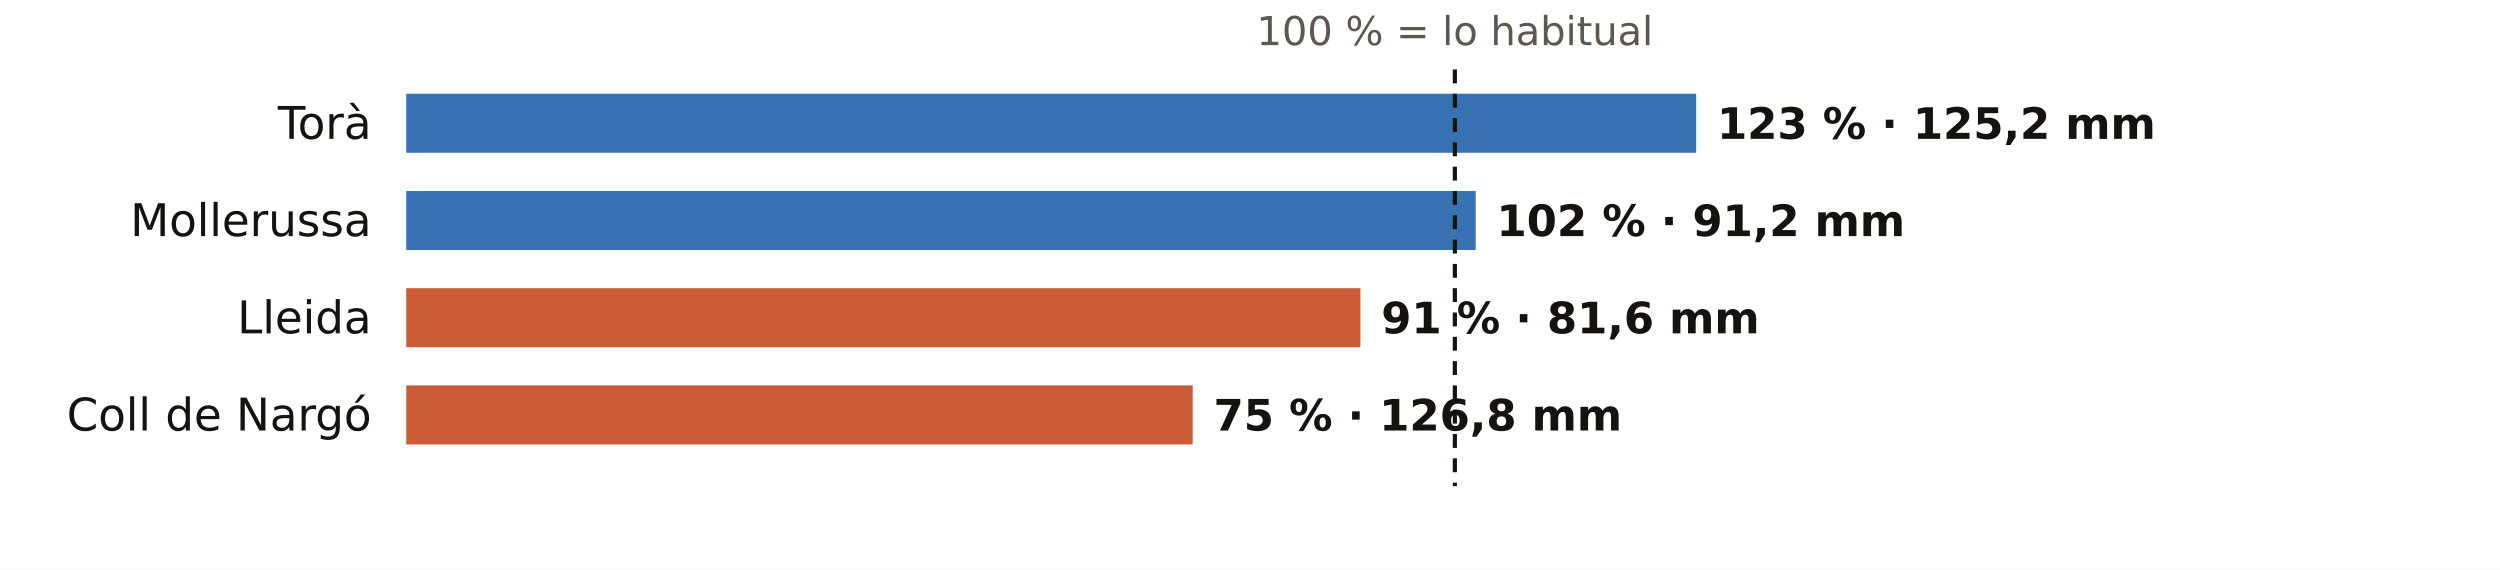
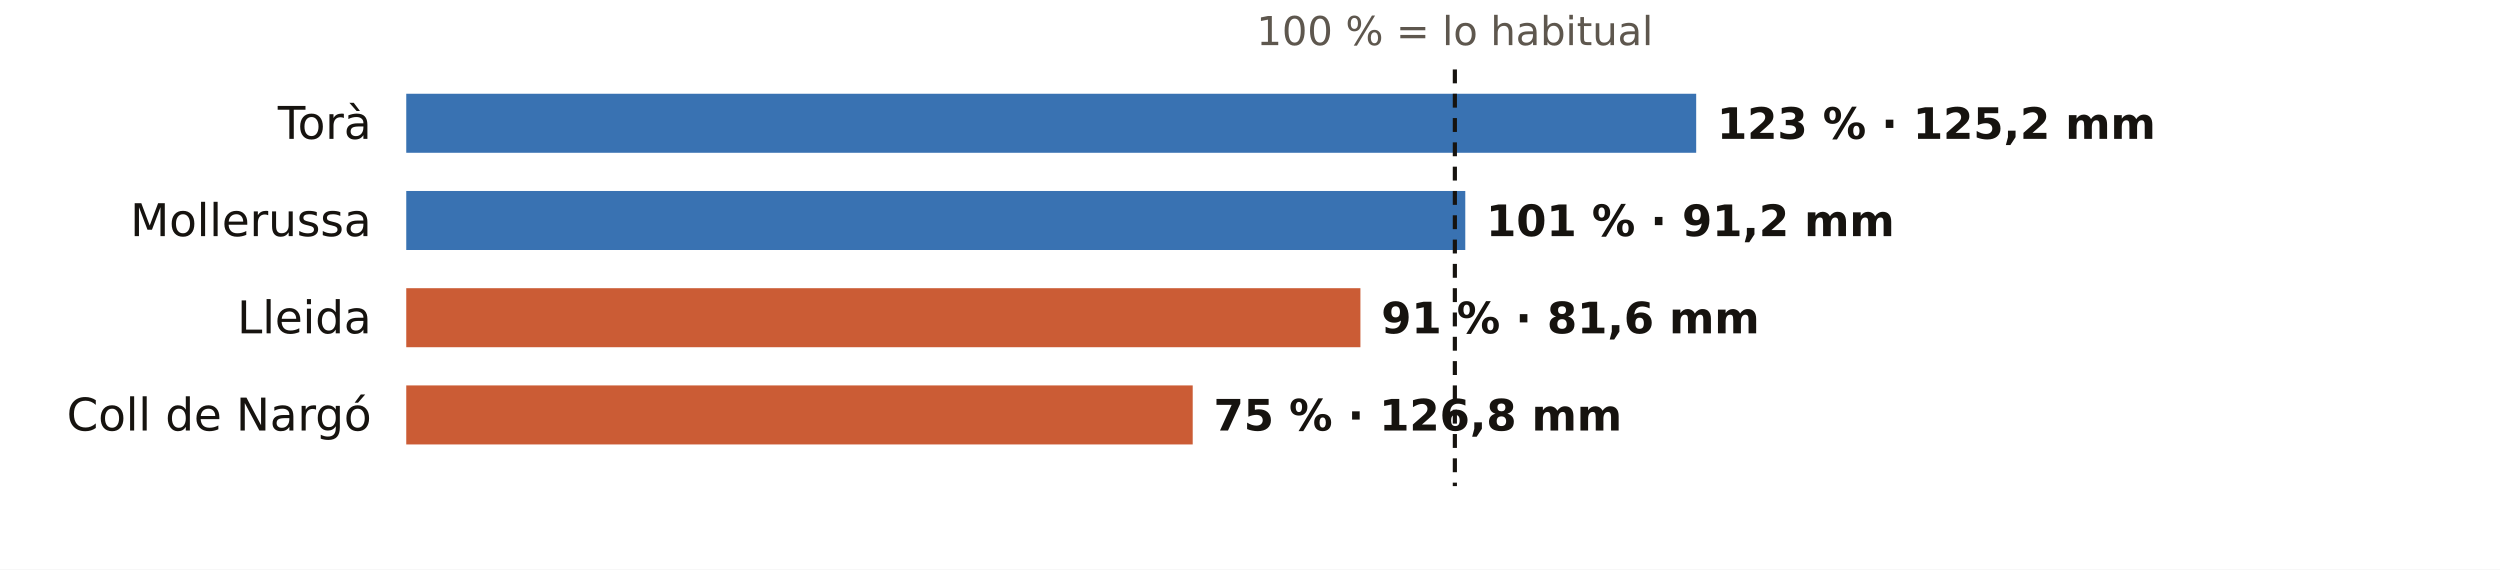
<svg xmlns="http://www.w3.org/2000/svg" viewBox="0 0 720 164" width="720" height="164" role="img" aria-label="El otoño en los pluviómetros de AEMET de Lleida: % de lo habitual">
  <rect width="720" height="164" fill="#FFFFFF" />
  <text x="419.0" y="13.0" font-size="11.5" fill="#5E574E" text-anchor="middle" font-weight="400" font-family="Public Sans, DejaVu Sans, Arial, sans-serif">100 % = lo habitual</text>
  <text x="107.0" y="40.0" font-size="13" fill="#16130F" text-anchor="end" font-weight="500" font-family="Public Sans, DejaVu Sans, Arial, sans-serif">Torà</text>
  <rect x="117" y="27" width="371.5" height="17" fill="#1F5FA8" opacity="0.88" />
  <text x="494.5" y="40.0" font-size="12.5" fill="#16130F" text-anchor="start" font-weight="600" font-family="Public Sans, DejaVu Sans, Arial, sans-serif">123 % · 125,2 mm</text>
  <text x="107.0" y="68.0" font-size="13" fill="#16130F" text-anchor="end" font-weight="500" font-family="Public Sans, DejaVu Sans, Arial, sans-serif">Mollerussa</text>
-   <rect x="117" y="55" width="308.0" height="17" fill="#1F5FA8" opacity="0.88" />
-   <text x="431.0" y="68.0" font-size="12.5" fill="#16130F" text-anchor="start" font-weight="600" font-family="Public Sans, DejaVu Sans, Arial, sans-serif">102 % · 91,2 mm</text>
+   <rect x="117" y="55" width="305.0" height="17" fill="#1F5FA8" opacity="0.88" />
+   <text x="428.0" y="68.0" font-size="12.5" fill="#16130F" text-anchor="start" font-weight="600" font-family="Public Sans, DejaVu Sans, Arial, sans-serif">101 % · 91,2 mm</text>
  <text x="107.0" y="96.0" font-size="13" fill="#16130F" text-anchor="end" font-weight="500" font-family="Public Sans, DejaVu Sans, Arial, sans-serif">Lleida</text>
  <rect x="117" y="83" width="274.8" height="17" fill="#C4461A" opacity="0.88" />
  <text x="397.8" y="96.0" font-size="12.5" fill="#16130F" text-anchor="start" font-weight="600" font-family="Public Sans, DejaVu Sans, Arial, sans-serif">91 % · 81,6 mm</text>
  <text x="107.0" y="124.0" font-size="13" fill="#16130F" text-anchor="end" font-weight="500" font-family="Public Sans, DejaVu Sans, Arial, sans-serif">Coll de Nargó</text>
  <rect x="117" y="111" width="226.5" height="17" fill="#C4461A" opacity="0.88" />
  <text x="349.5" y="124.0" font-size="12.5" fill="#16130F" text-anchor="start" font-weight="600" font-family="Public Sans, DejaVu Sans, Arial, sans-serif">75 % · 126,8 mm</text>
  <line x1="419.0" x2="419.0" y1="20" y2="140" stroke="#16130F" stroke-width="1.2" stroke-dasharray="4 3" />
</svg>
